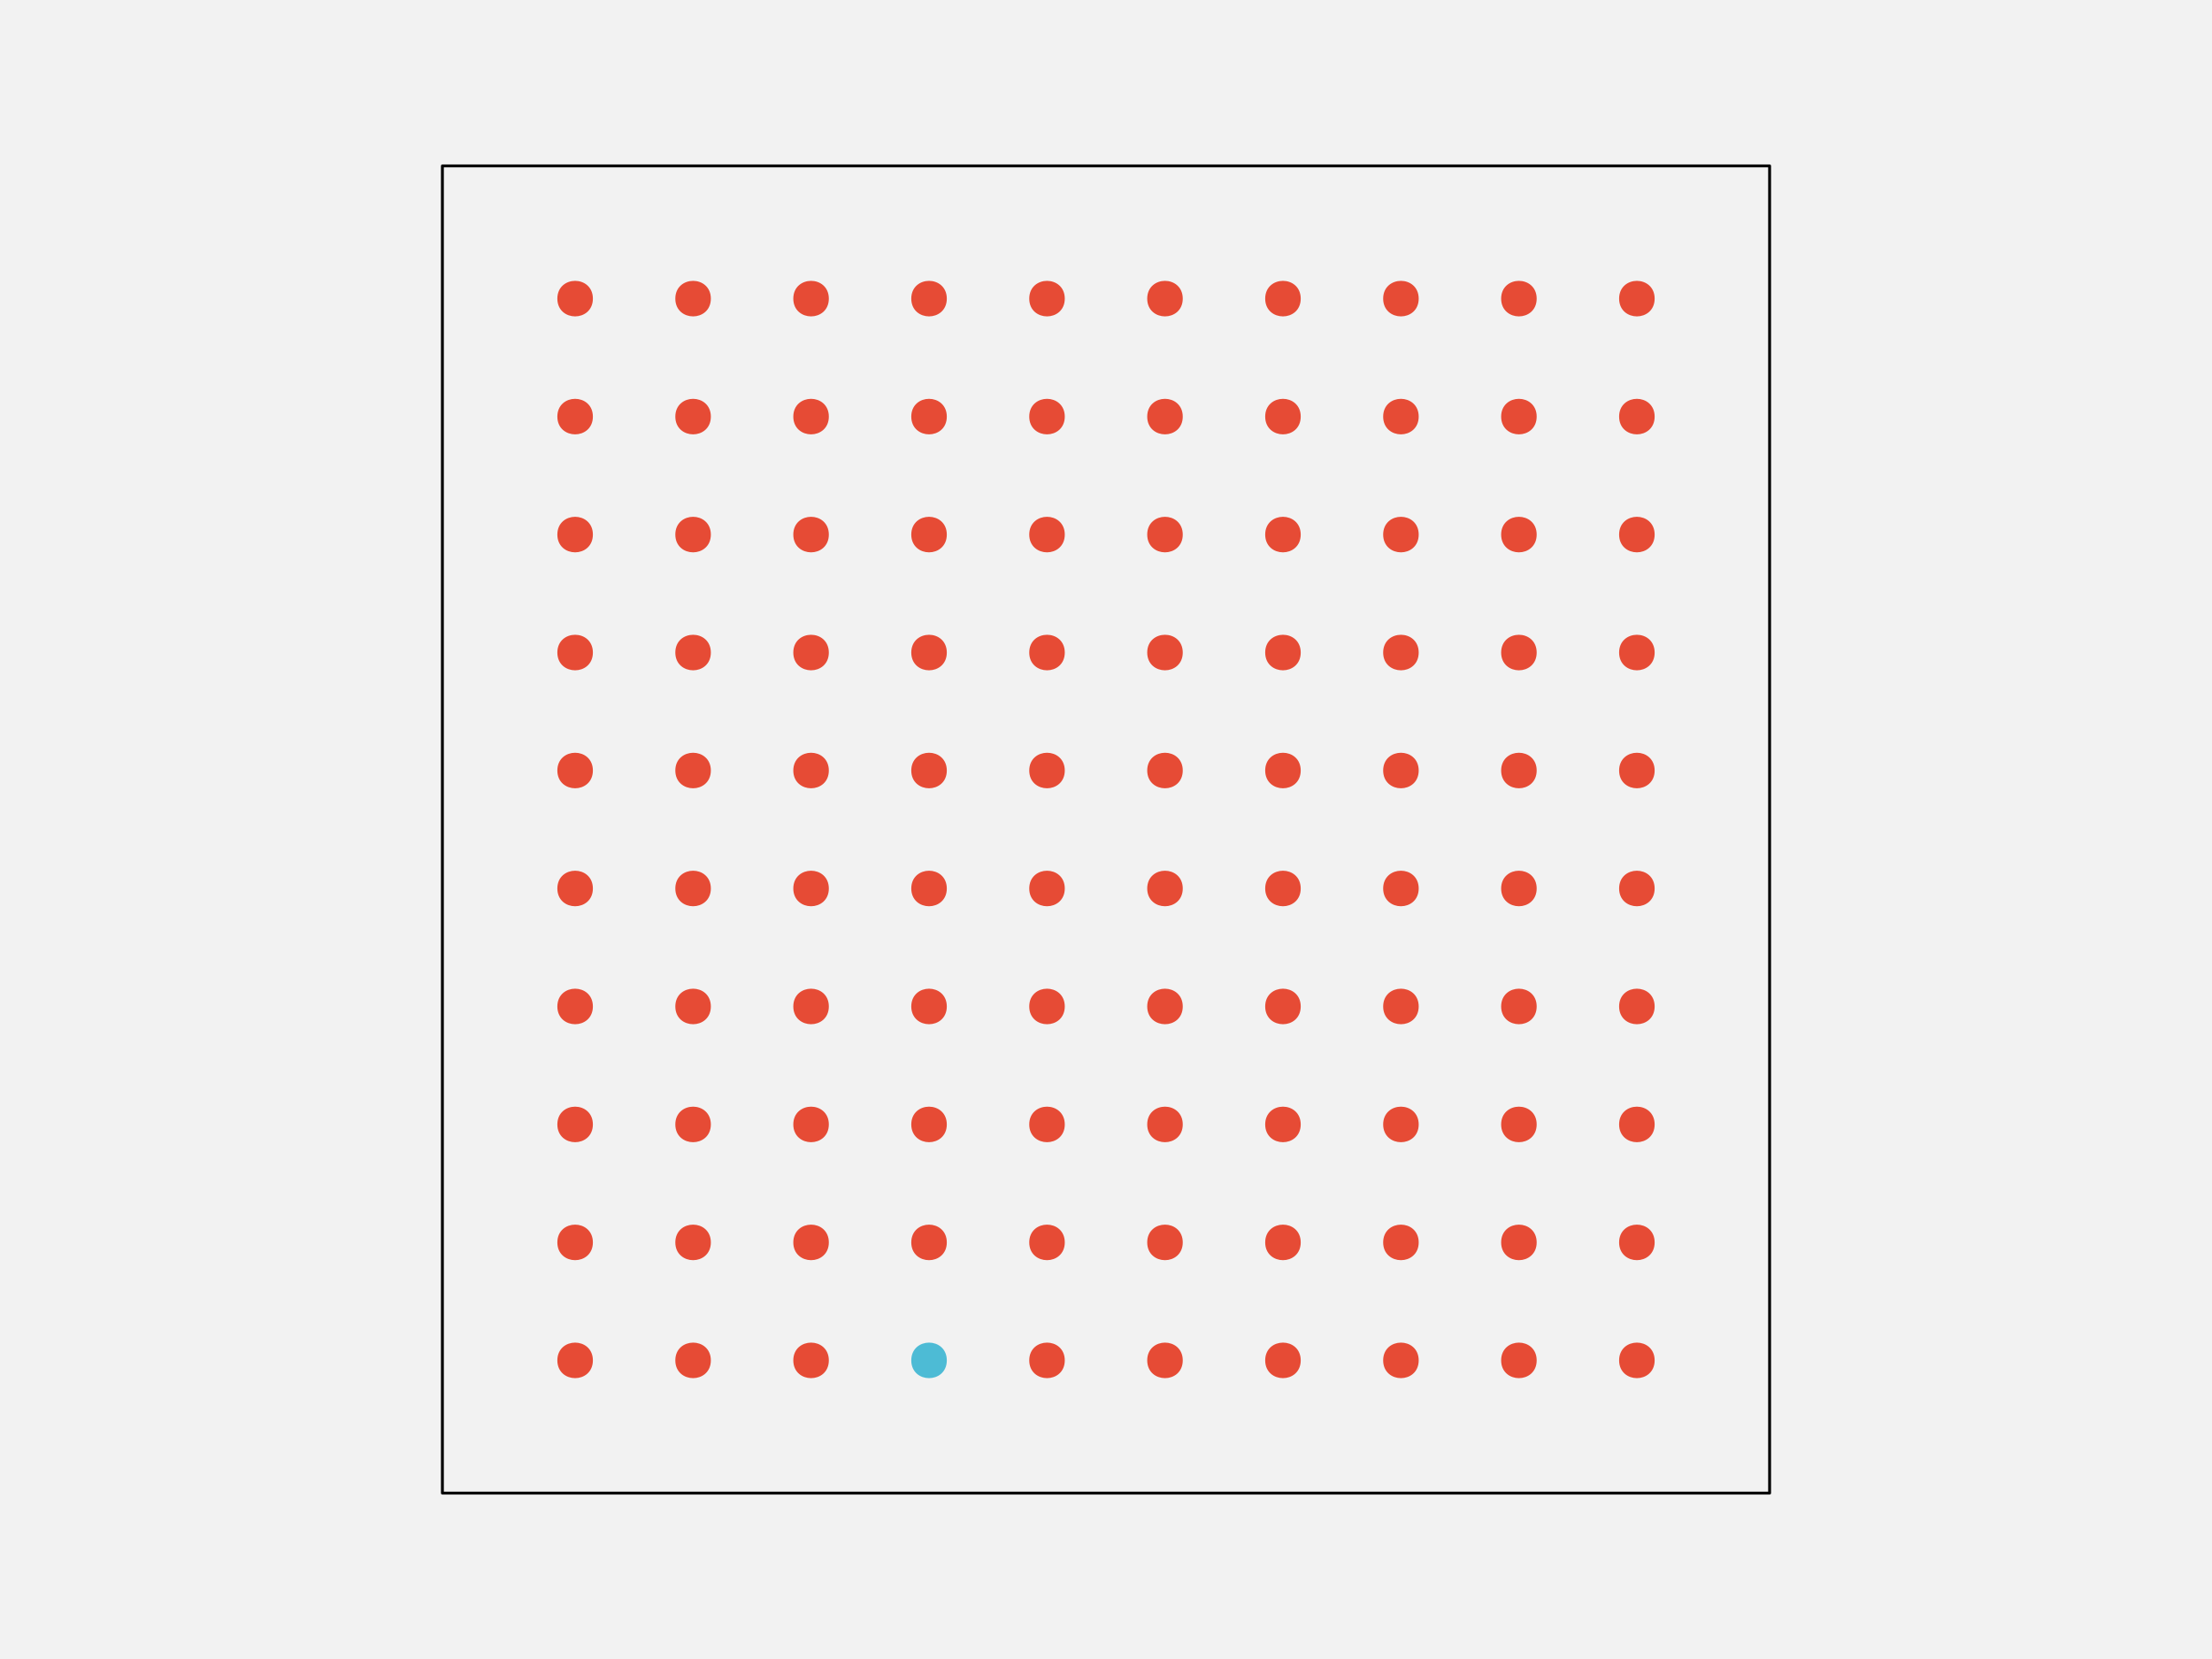
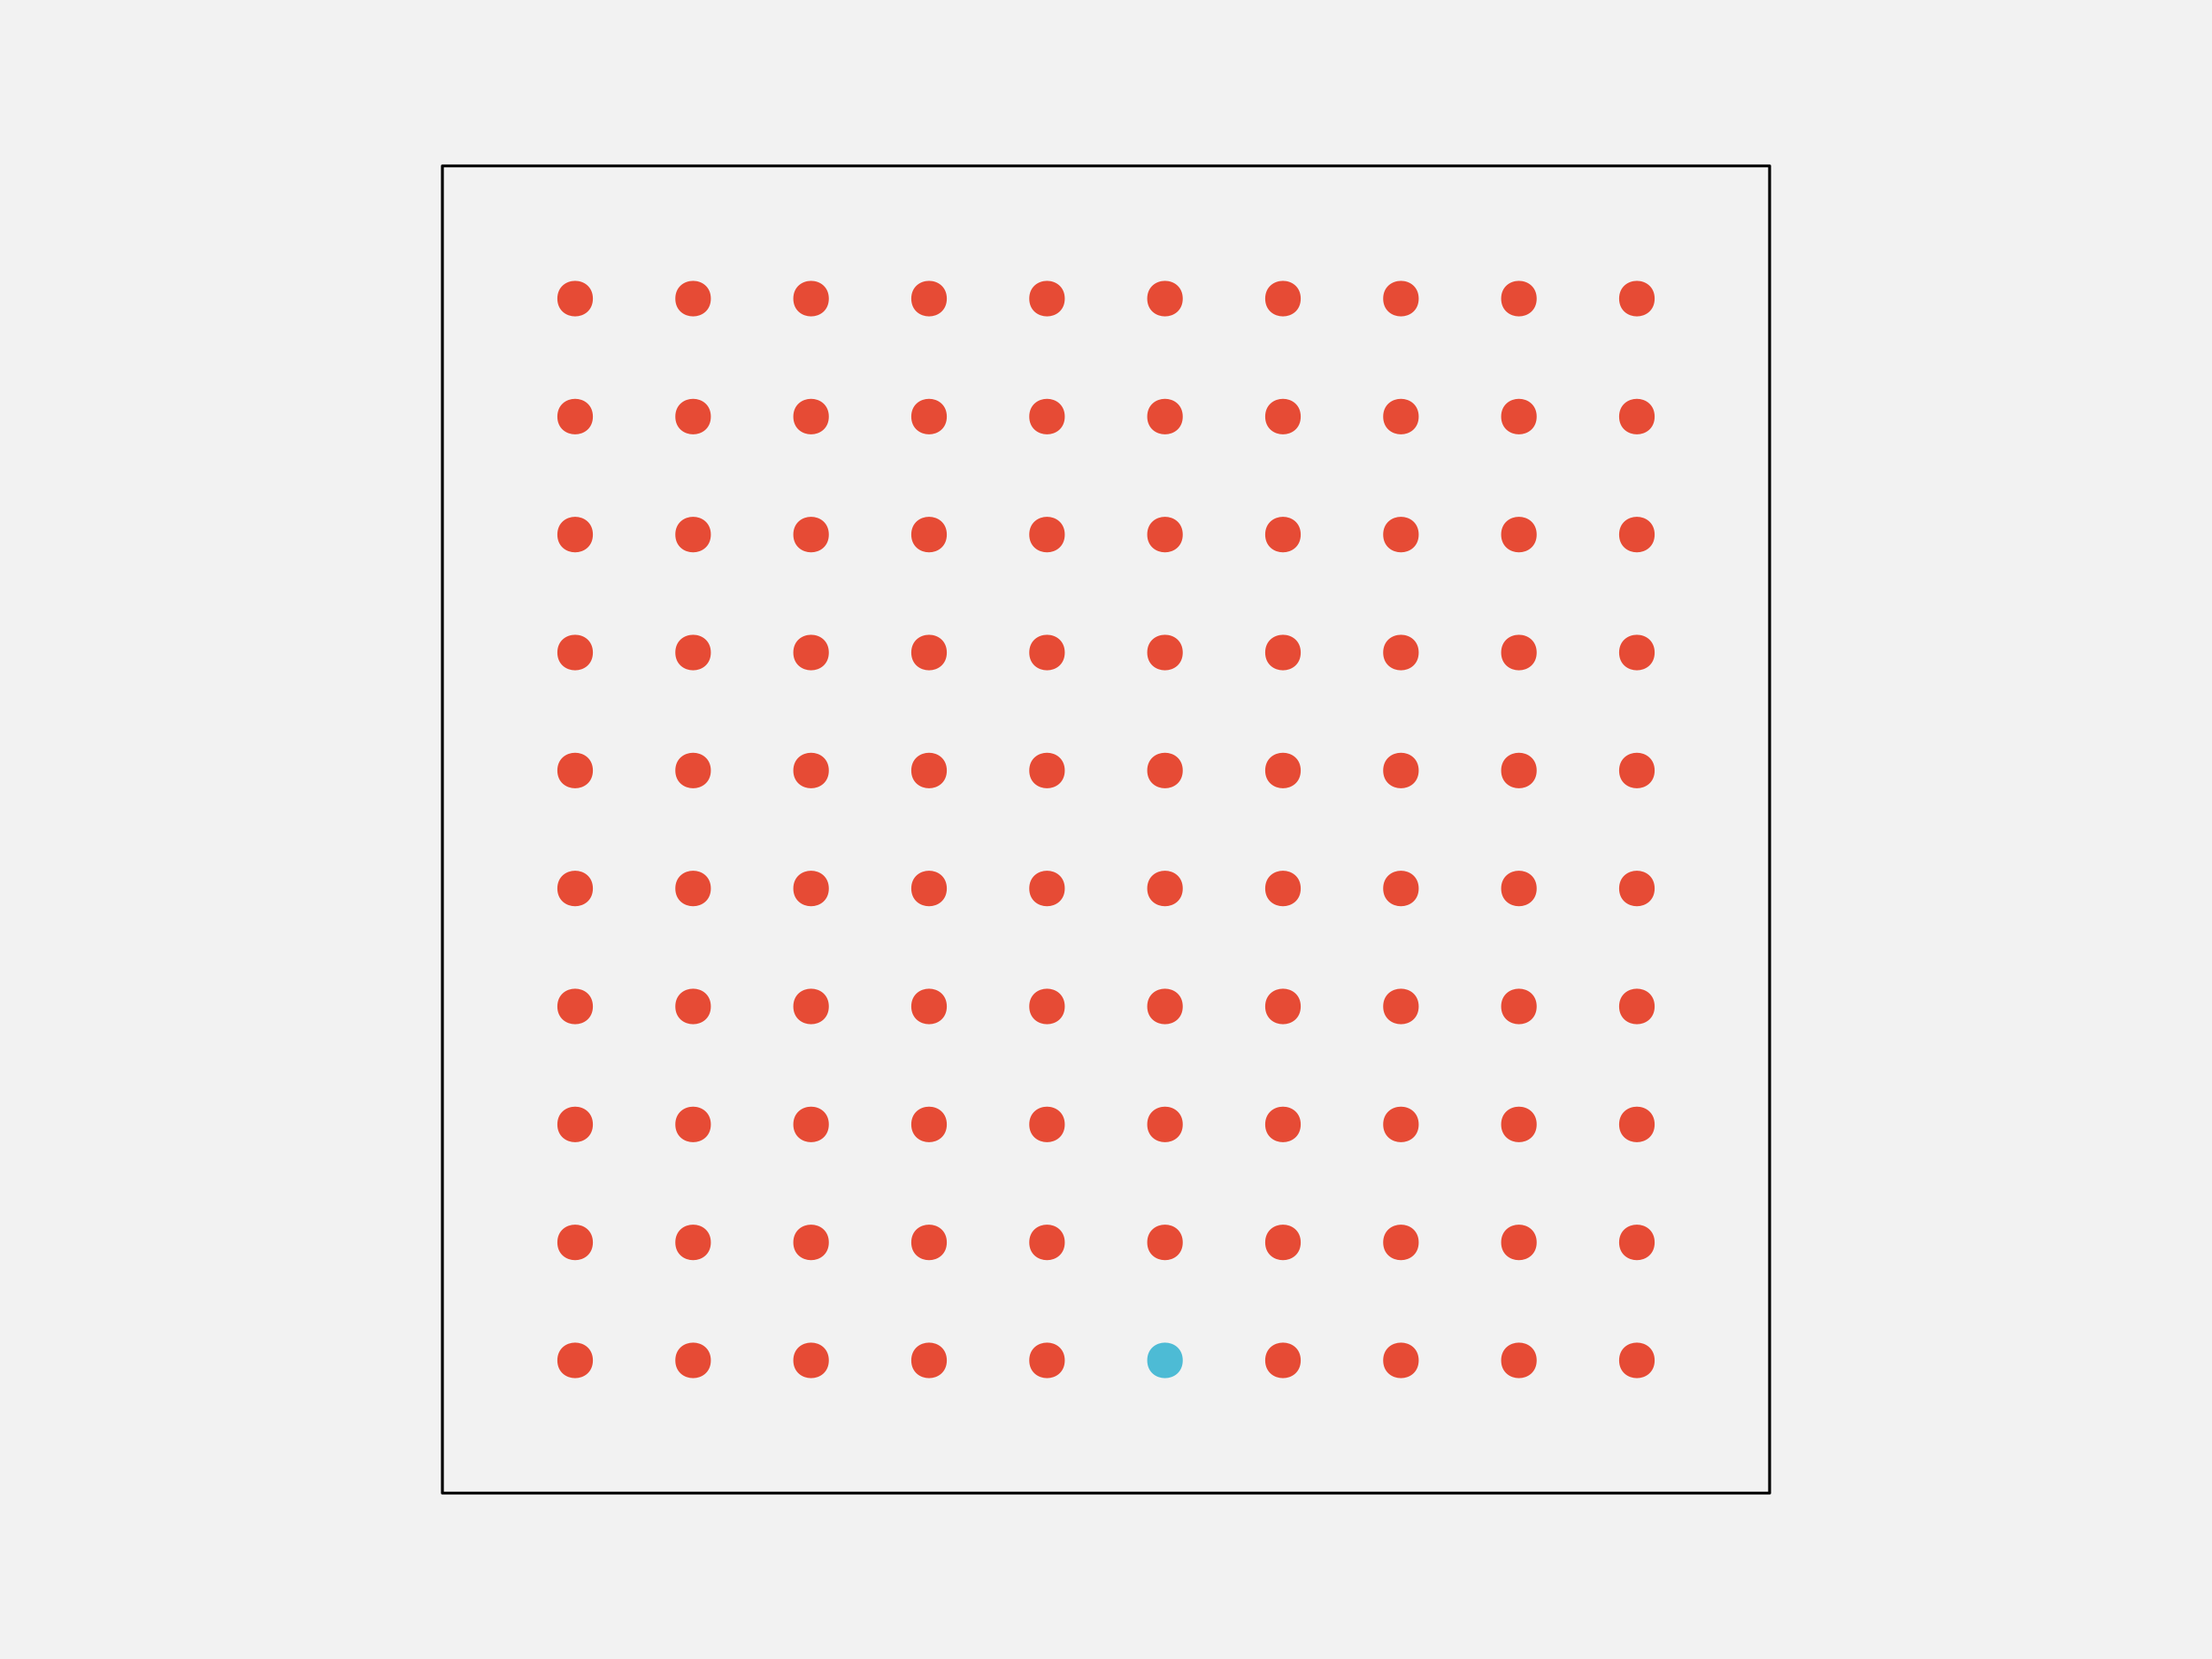
<svg xmlns="http://www.w3.org/2000/svg" width="576pt" height="432pt" viewBox="0 0 576 432" version="1.1">
  <g id="surface109">
    <rect x="0" y="0" width="576" height="432" style="fill:rgb(94.902%,94.902%,94.902%);fill-opacity:1;stroke:none;" />
    <path style="fill-rule:nonzero;fill:rgb(94.902%,94.902%,94.902%);fill-opacity:1;stroke-width:0.75;stroke-linecap:round;stroke-linejoin:round;stroke:rgb(0%,0%,0%);stroke-opacity:1;stroke-miterlimit:10;" d="M 115.199 388.801 L 460.801 388.801 L 460.801 43.199 L 115.199 43.199 Z M 115.199 388.801 " />
    <path style="fill-rule:nonzero;fill:rgb(90.196%,29.412%,20.784%);fill-opacity:1;stroke-width:0.75;stroke-linecap:round;stroke-linejoin:round;stroke:rgb(90.196%,29.412%,20.784%);stroke-opacity:1;stroke-miterlimit:10;" d="M 154.012 354.238 C 154.012 359.91 145.508 359.91 145.508 354.238 C 145.508 348.57 154.012 348.57 154.012 354.238 " />
    <path style="fill-rule:nonzero;fill:rgb(90.196%,29.412%,20.784%);fill-opacity:1;stroke-width:0.75;stroke-linecap:round;stroke-linejoin:round;stroke:rgb(90.196%,29.412%,20.784%);stroke-opacity:1;stroke-miterlimit:10;" d="M 184.73 354.238 C 184.73 359.91 176.227 359.91 176.227 354.238 C 176.227 348.57 184.73 348.57 184.73 354.238 " />
    <path style="fill-rule:nonzero;fill:rgb(90.196%,29.412%,20.784%);fill-opacity:1;stroke-width:0.75;stroke-linecap:round;stroke-linejoin:round;stroke:rgb(90.196%,29.412%,20.784%);stroke-opacity:1;stroke-miterlimit:10;" d="M 215.453 354.238 C 215.453 359.91 206.949 359.91 206.949 354.238 C 206.949 348.57 215.453 348.57 215.453 354.238 " />
-     <path style="fill-rule:nonzero;fill:rgb(30.196%,73.333%,83.529%);fill-opacity:1;stroke-width:0.75;stroke-linecap:round;stroke-linejoin:round;stroke:rgb(30.196%,73.333%,83.529%);stroke-opacity:1;stroke-miterlimit:10;" d="M 246.172 354.238 C 246.172 359.91 237.668 359.91 237.668 354.238 C 237.668 348.57 246.172 348.57 246.172 354.238 " />
+     <path style="fill-rule:nonzero;fill:rgb(90.196%,29.412%,20.784%);fill-opacity:1;stroke-width:0.75;stroke-linecap:round;stroke-linejoin:round;stroke:rgb(90.196%,29.412%,20.784%);stroke-opacity:1;stroke-miterlimit:10;" d="M 246.172 354.238 C 246.172 359.91 237.668 359.91 237.668 354.238 C 237.668 348.57 246.172 348.57 246.172 354.238 " />
    <path style="fill-rule:nonzero;fill:rgb(90.196%,29.412%,20.784%);fill-opacity:1;stroke-width:0.75;stroke-linecap:round;stroke-linejoin:round;stroke:rgb(90.196%,29.412%,20.784%);stroke-opacity:1;stroke-miterlimit:10;" d="M 276.891 354.238 C 276.891 359.91 268.387 359.91 268.387 354.238 C 268.387 348.57 276.891 348.57 276.891 354.238 " />
-     <path style="fill-rule:nonzero;fill:rgb(90.196%,29.412%,20.784%);fill-opacity:1;stroke-width:0.75;stroke-linecap:round;stroke-linejoin:round;stroke:rgb(90.196%,29.412%,20.784%);stroke-opacity:1;stroke-miterlimit:10;" d="M 307.613 354.238 C 307.613 359.91 299.109 359.91 299.109 354.238 C 299.109 348.57 307.613 348.57 307.613 354.238 " />
+     <path style="fill-rule:nonzero;fill:rgb(30.196%,73.333%,83.529%);fill-opacity:1;stroke-width:0.75;stroke-linecap:round;stroke-linejoin:round;stroke:rgb(30.196%,73.333%,83.529%);stroke-opacity:1;stroke-miterlimit:10;" d="M 307.613 354.238 C 307.613 359.91 299.109 359.91 299.109 354.238 C 299.109 348.57 307.613 348.57 307.613 354.238 " />
    <path style="fill-rule:nonzero;fill:rgb(90.196%,29.412%,20.784%);fill-opacity:1;stroke-width:0.75;stroke-linecap:round;stroke-linejoin:round;stroke:rgb(90.196%,29.412%,20.784%);stroke-opacity:1;stroke-miterlimit:10;" d="M 338.332 354.238 C 338.332 359.91 329.828 359.91 329.828 354.238 C 329.828 348.57 338.332 348.57 338.332 354.238 " />
    <path style="fill-rule:nonzero;fill:rgb(90.196%,29.412%,20.784%);fill-opacity:1;stroke-width:0.75;stroke-linecap:round;stroke-linejoin:round;stroke:rgb(90.196%,29.412%,20.784%);stroke-opacity:1;stroke-miterlimit:10;" d="M 369.051 354.238 C 369.051 359.91 360.547 359.91 360.547 354.238 C 360.547 348.57 369.051 348.57 369.051 354.238 " />
    <path style="fill-rule:nonzero;fill:rgb(90.196%,29.412%,20.784%);fill-opacity:1;stroke-width:0.75;stroke-linecap:round;stroke-linejoin:round;stroke:rgb(90.196%,29.412%,20.784%);stroke-opacity:1;stroke-miterlimit:10;" d="M 399.773 354.238 C 399.773 359.91 391.27 359.91 391.27 354.238 C 391.27 348.57 399.773 348.57 399.773 354.238 " />
    <path style="fill-rule:nonzero;fill:rgb(90.196%,29.412%,20.784%);fill-opacity:1;stroke-width:0.75;stroke-linecap:round;stroke-linejoin:round;stroke:rgb(90.196%,29.412%,20.784%);stroke-opacity:1;stroke-miterlimit:10;" d="M 430.492 354.238 C 430.492 359.91 421.988 359.91 421.988 354.238 C 421.988 348.57 430.492 348.57 430.492 354.238 " />
    <path style="fill-rule:nonzero;fill:rgb(90.196%,29.412%,20.784%);fill-opacity:1;stroke-width:0.75;stroke-linecap:round;stroke-linejoin:round;stroke:rgb(90.196%,29.412%,20.784%);stroke-opacity:1;stroke-miterlimit:10;" d="M 154.012 323.52 C 154.012 329.188 145.508 329.188 145.508 323.52 C 145.508 317.852 154.012 317.852 154.012 323.52 " />
    <path style="fill-rule:nonzero;fill:rgb(90.196%,29.412%,20.784%);fill-opacity:1;stroke-width:0.75;stroke-linecap:round;stroke-linejoin:round;stroke:rgb(90.196%,29.412%,20.784%);stroke-opacity:1;stroke-miterlimit:10;" d="M 184.73 323.52 C 184.73 329.188 176.227 329.188 176.227 323.52 C 176.227 317.852 184.73 317.852 184.73 323.52 " />
    <path style="fill-rule:nonzero;fill:rgb(90.196%,29.412%,20.784%);fill-opacity:1;stroke-width:0.75;stroke-linecap:round;stroke-linejoin:round;stroke:rgb(90.196%,29.412%,20.784%);stroke-opacity:1;stroke-miterlimit:10;" d="M 215.453 323.52 C 215.453 329.188 206.949 329.188 206.949 323.52 C 206.949 317.852 215.453 317.852 215.453 323.52 " />
    <path style="fill-rule:nonzero;fill:rgb(90.196%,29.412%,20.784%);fill-opacity:1;stroke-width:0.75;stroke-linecap:round;stroke-linejoin:round;stroke:rgb(90.196%,29.412%,20.784%);stroke-opacity:1;stroke-miterlimit:10;" d="M 246.172 323.52 C 246.172 329.188 237.668 329.188 237.668 323.52 C 237.668 317.852 246.172 317.852 246.172 323.52 " />
    <path style="fill-rule:nonzero;fill:rgb(90.196%,29.412%,20.784%);fill-opacity:1;stroke-width:0.75;stroke-linecap:round;stroke-linejoin:round;stroke:rgb(90.196%,29.412%,20.784%);stroke-opacity:1;stroke-miterlimit:10;" d="M 276.891 323.52 C 276.891 329.188 268.387 329.188 268.387 323.52 C 268.387 317.852 276.891 317.852 276.891 323.52 " />
    <path style="fill-rule:nonzero;fill:rgb(90.196%,29.412%,20.784%);fill-opacity:1;stroke-width:0.75;stroke-linecap:round;stroke-linejoin:round;stroke:rgb(90.196%,29.412%,20.784%);stroke-opacity:1;stroke-miterlimit:10;" d="M 307.613 323.52 C 307.613 329.188 299.109 329.188 299.109 323.52 C 299.109 317.852 307.613 317.852 307.613 323.52 " />
    <path style="fill-rule:nonzero;fill:rgb(90.196%,29.412%,20.784%);fill-opacity:1;stroke-width:0.75;stroke-linecap:round;stroke-linejoin:round;stroke:rgb(90.196%,29.412%,20.784%);stroke-opacity:1;stroke-miterlimit:10;" d="M 338.332 323.52 C 338.332 329.188 329.828 329.188 329.828 323.52 C 329.828 317.852 338.332 317.852 338.332 323.52 " />
    <path style="fill-rule:nonzero;fill:rgb(90.196%,29.412%,20.784%);fill-opacity:1;stroke-width:0.75;stroke-linecap:round;stroke-linejoin:round;stroke:rgb(90.196%,29.412%,20.784%);stroke-opacity:1;stroke-miterlimit:10;" d="M 369.051 323.52 C 369.051 329.188 360.547 329.188 360.547 323.52 C 360.547 317.852 369.051 317.852 369.051 323.52 " />
    <path style="fill-rule:nonzero;fill:rgb(90.196%,29.412%,20.784%);fill-opacity:1;stroke-width:0.75;stroke-linecap:round;stroke-linejoin:round;stroke:rgb(90.196%,29.412%,20.784%);stroke-opacity:1;stroke-miterlimit:10;" d="M 399.773 323.52 C 399.773 329.188 391.27 329.188 391.27 323.52 C 391.27 317.852 399.773 317.852 399.773 323.52 " />
    <path style="fill-rule:nonzero;fill:rgb(90.196%,29.412%,20.784%);fill-opacity:1;stroke-width:0.75;stroke-linecap:round;stroke-linejoin:round;stroke:rgb(90.196%,29.412%,20.784%);stroke-opacity:1;stroke-miterlimit:10;" d="M 430.492 323.52 C 430.492 329.188 421.988 329.188 421.988 323.52 C 421.988 317.852 430.492 317.852 430.492 323.52 " />
    <path style="fill-rule:nonzero;fill:rgb(90.196%,29.412%,20.784%);fill-opacity:1;stroke-width:0.75;stroke-linecap:round;stroke-linejoin:round;stroke:rgb(90.196%,29.412%,20.784%);stroke-opacity:1;stroke-miterlimit:10;" d="M 154.012 292.801 C 154.012 298.469 145.508 298.469 145.508 292.801 C 145.508 287.129 154.012 287.129 154.012 292.801 " />
    <path style="fill-rule:nonzero;fill:rgb(90.196%,29.412%,20.784%);fill-opacity:1;stroke-width:0.75;stroke-linecap:round;stroke-linejoin:round;stroke:rgb(90.196%,29.412%,20.784%);stroke-opacity:1;stroke-miterlimit:10;" d="M 184.73 292.801 C 184.73 298.469 176.227 298.469 176.227 292.801 C 176.227 287.129 184.73 287.129 184.73 292.801 " />
    <path style="fill-rule:nonzero;fill:rgb(90.196%,29.412%,20.784%);fill-opacity:1;stroke-width:0.75;stroke-linecap:round;stroke-linejoin:round;stroke:rgb(90.196%,29.412%,20.784%);stroke-opacity:1;stroke-miterlimit:10;" d="M 215.453 292.801 C 215.453 298.469 206.949 298.469 206.949 292.801 C 206.949 287.129 215.453 287.129 215.453 292.801 " />
    <path style="fill-rule:nonzero;fill:rgb(90.196%,29.412%,20.784%);fill-opacity:1;stroke-width:0.75;stroke-linecap:round;stroke-linejoin:round;stroke:rgb(90.196%,29.412%,20.784%);stroke-opacity:1;stroke-miterlimit:10;" d="M 246.172 292.801 C 246.172 298.469 237.668 298.469 237.668 292.801 C 237.668 287.129 246.172 287.129 246.172 292.801 " />
    <path style="fill-rule:nonzero;fill:rgb(90.196%,29.412%,20.784%);fill-opacity:1;stroke-width:0.75;stroke-linecap:round;stroke-linejoin:round;stroke:rgb(90.196%,29.412%,20.784%);stroke-opacity:1;stroke-miterlimit:10;" d="M 276.891 292.801 C 276.891 298.469 268.387 298.469 268.387 292.801 C 268.387 287.129 276.891 287.129 276.891 292.801 " />
    <path style="fill-rule:nonzero;fill:rgb(90.196%,29.412%,20.784%);fill-opacity:1;stroke-width:0.75;stroke-linecap:round;stroke-linejoin:round;stroke:rgb(90.196%,29.412%,20.784%);stroke-opacity:1;stroke-miterlimit:10;" d="M 307.613 292.801 C 307.613 298.469 299.109 298.469 299.109 292.801 C 299.109 287.129 307.613 287.129 307.613 292.801 " />
    <path style="fill-rule:nonzero;fill:rgb(90.196%,29.412%,20.784%);fill-opacity:1;stroke-width:0.75;stroke-linecap:round;stroke-linejoin:round;stroke:rgb(90.196%,29.412%,20.784%);stroke-opacity:1;stroke-miterlimit:10;" d="M 338.332 292.801 C 338.332 298.469 329.828 298.469 329.828 292.801 C 329.828 287.129 338.332 287.129 338.332 292.801 " />
    <path style="fill-rule:nonzero;fill:rgb(90.196%,29.412%,20.784%);fill-opacity:1;stroke-width:0.75;stroke-linecap:round;stroke-linejoin:round;stroke:rgb(90.196%,29.412%,20.784%);stroke-opacity:1;stroke-miterlimit:10;" d="M 369.051 292.801 C 369.051 298.469 360.547 298.469 360.547 292.801 C 360.547 287.129 369.051 287.129 369.051 292.801 " />
    <path style="fill-rule:nonzero;fill:rgb(90.196%,29.412%,20.784%);fill-opacity:1;stroke-width:0.75;stroke-linecap:round;stroke-linejoin:round;stroke:rgb(90.196%,29.412%,20.784%);stroke-opacity:1;stroke-miterlimit:10;" d="M 399.773 292.801 C 399.773 298.469 391.27 298.469 391.27 292.801 C 391.27 287.129 399.773 287.129 399.773 292.801 " />
    <path style="fill-rule:nonzero;fill:rgb(90.196%,29.412%,20.784%);fill-opacity:1;stroke-width:0.75;stroke-linecap:round;stroke-linejoin:round;stroke:rgb(90.196%,29.412%,20.784%);stroke-opacity:1;stroke-miterlimit:10;" d="M 430.492 292.801 C 430.492 298.469 421.988 298.469 421.988 292.801 C 421.988 287.129 430.492 287.129 430.492 292.801 " />
    <path style="fill-rule:nonzero;fill:rgb(90.196%,29.412%,20.784%);fill-opacity:1;stroke-width:0.75;stroke-linecap:round;stroke-linejoin:round;stroke:rgb(90.196%,29.412%,20.784%);stroke-opacity:1;stroke-miterlimit:10;" d="M 154.012 262.078 C 154.012 267.75 145.508 267.75 145.508 262.078 C 145.508 256.41 154.012 256.41 154.012 262.078 " />
    <path style="fill-rule:nonzero;fill:rgb(90.196%,29.412%,20.784%);fill-opacity:1;stroke-width:0.75;stroke-linecap:round;stroke-linejoin:round;stroke:rgb(90.196%,29.412%,20.784%);stroke-opacity:1;stroke-miterlimit:10;" d="M 184.73 262.078 C 184.73 267.75 176.227 267.75 176.227 262.078 C 176.227 256.41 184.73 256.41 184.73 262.078 " />
    <path style="fill-rule:nonzero;fill:rgb(90.196%,29.412%,20.784%);fill-opacity:1;stroke-width:0.75;stroke-linecap:round;stroke-linejoin:round;stroke:rgb(90.196%,29.412%,20.784%);stroke-opacity:1;stroke-miterlimit:10;" d="M 215.453 262.078 C 215.453 267.75 206.949 267.75 206.949 262.078 C 206.949 256.41 215.453 256.41 215.453 262.078 " />
    <path style="fill-rule:nonzero;fill:rgb(90.196%,29.412%,20.784%);fill-opacity:1;stroke-width:0.75;stroke-linecap:round;stroke-linejoin:round;stroke:rgb(90.196%,29.412%,20.784%);stroke-opacity:1;stroke-miterlimit:10;" d="M 246.172 262.078 C 246.172 267.75 237.668 267.75 237.668 262.078 C 237.668 256.41 246.172 256.41 246.172 262.078 " />
    <path style="fill-rule:nonzero;fill:rgb(90.196%,29.412%,20.784%);fill-opacity:1;stroke-width:0.75;stroke-linecap:round;stroke-linejoin:round;stroke:rgb(90.196%,29.412%,20.784%);stroke-opacity:1;stroke-miterlimit:10;" d="M 276.891 262.078 C 276.891 267.75 268.387 267.75 268.387 262.078 C 268.387 256.41 276.891 256.41 276.891 262.078 " />
    <path style="fill-rule:nonzero;fill:rgb(90.196%,29.412%,20.784%);fill-opacity:1;stroke-width:0.75;stroke-linecap:round;stroke-linejoin:round;stroke:rgb(90.196%,29.412%,20.784%);stroke-opacity:1;stroke-miterlimit:10;" d="M 307.613 262.078 C 307.613 267.75 299.109 267.75 299.109 262.078 C 299.109 256.41 307.613 256.41 307.613 262.078 " />
    <path style="fill-rule:nonzero;fill:rgb(90.196%,29.412%,20.784%);fill-opacity:1;stroke-width:0.75;stroke-linecap:round;stroke-linejoin:round;stroke:rgb(90.196%,29.412%,20.784%);stroke-opacity:1;stroke-miterlimit:10;" d="M 338.332 262.078 C 338.332 267.75 329.828 267.75 329.828 262.078 C 329.828 256.41 338.332 256.41 338.332 262.078 " />
    <path style="fill-rule:nonzero;fill:rgb(90.196%,29.412%,20.784%);fill-opacity:1;stroke-width:0.75;stroke-linecap:round;stroke-linejoin:round;stroke:rgb(90.196%,29.412%,20.784%);stroke-opacity:1;stroke-miterlimit:10;" d="M 369.051 262.078 C 369.051 267.75 360.547 267.75 360.547 262.078 C 360.547 256.41 369.051 256.41 369.051 262.078 " />
    <path style="fill-rule:nonzero;fill:rgb(90.196%,29.412%,20.784%);fill-opacity:1;stroke-width:0.75;stroke-linecap:round;stroke-linejoin:round;stroke:rgb(90.196%,29.412%,20.784%);stroke-opacity:1;stroke-miterlimit:10;" d="M 399.773 262.078 C 399.773 267.75 391.27 267.75 391.27 262.078 C 391.27 256.41 399.773 256.41 399.773 262.078 " />
    <path style="fill-rule:nonzero;fill:rgb(90.196%,29.412%,20.784%);fill-opacity:1;stroke-width:0.75;stroke-linecap:round;stroke-linejoin:round;stroke:rgb(90.196%,29.412%,20.784%);stroke-opacity:1;stroke-miterlimit:10;" d="M 430.492 262.078 C 430.492 267.75 421.988 267.75 421.988 262.078 C 421.988 256.41 430.492 256.41 430.492 262.078 " />
    <path style="fill-rule:nonzero;fill:rgb(90.196%,29.412%,20.784%);fill-opacity:1;stroke-width:0.75;stroke-linecap:round;stroke-linejoin:round;stroke:rgb(90.196%,29.412%,20.784%);stroke-opacity:1;stroke-miterlimit:10;" d="M 154.012 231.359 C 154.012 237.027 145.508 237.027 145.508 231.359 C 145.508 225.691 154.012 225.691 154.012 231.359 " />
    <path style="fill-rule:nonzero;fill:rgb(90.196%,29.412%,20.784%);fill-opacity:1;stroke-width:0.75;stroke-linecap:round;stroke-linejoin:round;stroke:rgb(90.196%,29.412%,20.784%);stroke-opacity:1;stroke-miterlimit:10;" d="M 184.73 231.359 C 184.73 237.027 176.227 237.027 176.227 231.359 C 176.227 225.691 184.73 225.691 184.73 231.359 " />
    <path style="fill-rule:nonzero;fill:rgb(90.196%,29.412%,20.784%);fill-opacity:1;stroke-width:0.75;stroke-linecap:round;stroke-linejoin:round;stroke:rgb(90.196%,29.412%,20.784%);stroke-opacity:1;stroke-miterlimit:10;" d="M 215.453 231.359 C 215.453 237.027 206.949 237.027 206.949 231.359 C 206.949 225.691 215.453 225.691 215.453 231.359 " />
    <path style="fill-rule:nonzero;fill:rgb(90.196%,29.412%,20.784%);fill-opacity:1;stroke-width:0.75;stroke-linecap:round;stroke-linejoin:round;stroke:rgb(90.196%,29.412%,20.784%);stroke-opacity:1;stroke-miterlimit:10;" d="M 246.172 231.359 C 246.172 237.027 237.668 237.027 237.668 231.359 C 237.668 225.691 246.172 225.691 246.172 231.359 " />
    <path style="fill-rule:nonzero;fill:rgb(90.196%,29.412%,20.784%);fill-opacity:1;stroke-width:0.75;stroke-linecap:round;stroke-linejoin:round;stroke:rgb(90.196%,29.412%,20.784%);stroke-opacity:1;stroke-miterlimit:10;" d="M 276.891 231.359 C 276.891 237.027 268.387 237.027 268.387 231.359 C 268.387 225.691 276.891 225.691 276.891 231.359 " />
    <path style="fill-rule:nonzero;fill:rgb(90.196%,29.412%,20.784%);fill-opacity:1;stroke-width:0.75;stroke-linecap:round;stroke-linejoin:round;stroke:rgb(90.196%,29.412%,20.784%);stroke-opacity:1;stroke-miterlimit:10;" d="M 307.613 231.359 C 307.613 237.027 299.109 237.027 299.109 231.359 C 299.109 225.691 307.613 225.691 307.613 231.359 " />
    <path style="fill-rule:nonzero;fill:rgb(90.196%,29.412%,20.784%);fill-opacity:1;stroke-width:0.75;stroke-linecap:round;stroke-linejoin:round;stroke:rgb(90.196%,29.412%,20.784%);stroke-opacity:1;stroke-miterlimit:10;" d="M 338.332 231.359 C 338.332 237.027 329.828 237.027 329.828 231.359 C 329.828 225.691 338.332 225.691 338.332 231.359 " />
    <path style="fill-rule:nonzero;fill:rgb(90.196%,29.412%,20.784%);fill-opacity:1;stroke-width:0.75;stroke-linecap:round;stroke-linejoin:round;stroke:rgb(90.196%,29.412%,20.784%);stroke-opacity:1;stroke-miterlimit:10;" d="M 369.051 231.359 C 369.051 237.027 360.547 237.027 360.547 231.359 C 360.547 225.691 369.051 225.691 369.051 231.359 " />
    <path style="fill-rule:nonzero;fill:rgb(90.196%,29.412%,20.784%);fill-opacity:1;stroke-width:0.75;stroke-linecap:round;stroke-linejoin:round;stroke:rgb(90.196%,29.412%,20.784%);stroke-opacity:1;stroke-miterlimit:10;" d="M 399.773 231.359 C 399.773 237.027 391.27 237.027 391.27 231.359 C 391.27 225.691 399.773 225.691 399.773 231.359 " />
    <path style="fill-rule:nonzero;fill:rgb(90.196%,29.412%,20.784%);fill-opacity:1;stroke-width:0.75;stroke-linecap:round;stroke-linejoin:round;stroke:rgb(90.196%,29.412%,20.784%);stroke-opacity:1;stroke-miterlimit:10;" d="M 430.492 231.359 C 430.492 237.027 421.988 237.027 421.988 231.359 C 421.988 225.691 430.492 225.691 430.492 231.359 " />
    <path style="fill-rule:nonzero;fill:rgb(90.196%,29.412%,20.784%);fill-opacity:1;stroke-width:0.75;stroke-linecap:round;stroke-linejoin:round;stroke:rgb(90.196%,29.412%,20.784%);stroke-opacity:1;stroke-miterlimit:10;" d="M 154.012 200.641 C 154.012 206.309 145.508 206.309 145.508 200.641 C 145.508 194.973 154.012 194.973 154.012 200.641 " />
    <path style="fill-rule:nonzero;fill:rgb(90.196%,29.412%,20.784%);fill-opacity:1;stroke-width:0.75;stroke-linecap:round;stroke-linejoin:round;stroke:rgb(90.196%,29.412%,20.784%);stroke-opacity:1;stroke-miterlimit:10;" d="M 184.73 200.641 C 184.73 206.309 176.227 206.309 176.227 200.641 C 176.227 194.973 184.73 194.973 184.73 200.641 " />
    <path style="fill-rule:nonzero;fill:rgb(90.196%,29.412%,20.784%);fill-opacity:1;stroke-width:0.75;stroke-linecap:round;stroke-linejoin:round;stroke:rgb(90.196%,29.412%,20.784%);stroke-opacity:1;stroke-miterlimit:10;" d="M 215.453 200.641 C 215.453 206.309 206.949 206.309 206.949 200.641 C 206.949 194.973 215.453 194.973 215.453 200.641 " />
    <path style="fill-rule:nonzero;fill:rgb(90.196%,29.412%,20.784%);fill-opacity:1;stroke-width:0.75;stroke-linecap:round;stroke-linejoin:round;stroke:rgb(90.196%,29.412%,20.784%);stroke-opacity:1;stroke-miterlimit:10;" d="M 246.172 200.641 C 246.172 206.309 237.668 206.309 237.668 200.641 C 237.668 194.973 246.172 194.973 246.172 200.641 " />
    <path style="fill-rule:nonzero;fill:rgb(90.196%,29.412%,20.784%);fill-opacity:1;stroke-width:0.75;stroke-linecap:round;stroke-linejoin:round;stroke:rgb(90.196%,29.412%,20.784%);stroke-opacity:1;stroke-miterlimit:10;" d="M 276.891 200.641 C 276.891 206.309 268.387 206.309 268.387 200.641 C 268.387 194.973 276.891 194.973 276.891 200.641 " />
    <path style="fill-rule:nonzero;fill:rgb(90.196%,29.412%,20.784%);fill-opacity:1;stroke-width:0.75;stroke-linecap:round;stroke-linejoin:round;stroke:rgb(90.196%,29.412%,20.784%);stroke-opacity:1;stroke-miterlimit:10;" d="M 307.613 200.641 C 307.613 206.309 299.109 206.309 299.109 200.641 C 299.109 194.973 307.613 194.973 307.613 200.641 " />
    <path style="fill-rule:nonzero;fill:rgb(90.196%,29.412%,20.784%);fill-opacity:1;stroke-width:0.75;stroke-linecap:round;stroke-linejoin:round;stroke:rgb(90.196%,29.412%,20.784%);stroke-opacity:1;stroke-miterlimit:10;" d="M 338.332 200.641 C 338.332 206.309 329.828 206.309 329.828 200.641 C 329.828 194.973 338.332 194.973 338.332 200.641 " />
    <path style="fill-rule:nonzero;fill:rgb(90.196%,29.412%,20.784%);fill-opacity:1;stroke-width:0.75;stroke-linecap:round;stroke-linejoin:round;stroke:rgb(90.196%,29.412%,20.784%);stroke-opacity:1;stroke-miterlimit:10;" d="M 369.051 200.641 C 369.051 206.309 360.547 206.309 360.547 200.641 C 360.547 194.973 369.051 194.973 369.051 200.641 " />
    <path style="fill-rule:nonzero;fill:rgb(90.196%,29.412%,20.784%);fill-opacity:1;stroke-width:0.75;stroke-linecap:round;stroke-linejoin:round;stroke:rgb(90.196%,29.412%,20.784%);stroke-opacity:1;stroke-miterlimit:10;" d="M 399.773 200.641 C 399.773 206.309 391.27 206.309 391.27 200.641 C 391.27 194.973 399.773 194.973 399.773 200.641 " />
    <path style="fill-rule:nonzero;fill:rgb(90.196%,29.412%,20.784%);fill-opacity:1;stroke-width:0.75;stroke-linecap:round;stroke-linejoin:round;stroke:rgb(90.196%,29.412%,20.784%);stroke-opacity:1;stroke-miterlimit:10;" d="M 430.492 200.641 C 430.492 206.309 421.988 206.309 421.988 200.641 C 421.988 194.973 430.492 194.973 430.492 200.641 " />
    <path style="fill-rule:nonzero;fill:rgb(90.196%,29.412%,20.784%);fill-opacity:1;stroke-width:0.75;stroke-linecap:round;stroke-linejoin:round;stroke:rgb(90.196%,29.412%,20.784%);stroke-opacity:1;stroke-miterlimit:10;" d="M 154.012 169.922 C 154.012 175.59 145.508 175.59 145.508 169.922 C 145.508 164.25 154.012 164.25 154.012 169.922 " />
    <path style="fill-rule:nonzero;fill:rgb(90.196%,29.412%,20.784%);fill-opacity:1;stroke-width:0.75;stroke-linecap:round;stroke-linejoin:round;stroke:rgb(90.196%,29.412%,20.784%);stroke-opacity:1;stroke-miterlimit:10;" d="M 184.73 169.922 C 184.73 175.59 176.227 175.59 176.227 169.922 C 176.227 164.25 184.73 164.25 184.73 169.922 " />
    <path style="fill-rule:nonzero;fill:rgb(90.196%,29.412%,20.784%);fill-opacity:1;stroke-width:0.75;stroke-linecap:round;stroke-linejoin:round;stroke:rgb(90.196%,29.412%,20.784%);stroke-opacity:1;stroke-miterlimit:10;" d="M 215.453 169.922 C 215.453 175.59 206.949 175.59 206.949 169.922 C 206.949 164.25 215.453 164.25 215.453 169.922 " />
    <path style="fill-rule:nonzero;fill:rgb(90.196%,29.412%,20.784%);fill-opacity:1;stroke-width:0.75;stroke-linecap:round;stroke-linejoin:round;stroke:rgb(90.196%,29.412%,20.784%);stroke-opacity:1;stroke-miterlimit:10;" d="M 246.172 169.922 C 246.172 175.59 237.668 175.59 237.668 169.922 C 237.668 164.25 246.172 164.25 246.172 169.922 " />
    <path style="fill-rule:nonzero;fill:rgb(90.196%,29.412%,20.784%);fill-opacity:1;stroke-width:0.75;stroke-linecap:round;stroke-linejoin:round;stroke:rgb(90.196%,29.412%,20.784%);stroke-opacity:1;stroke-miterlimit:10;" d="M 276.891 169.922 C 276.891 175.59 268.387 175.59 268.387 169.922 C 268.387 164.25 276.891 164.25 276.891 169.922 " />
    <path style="fill-rule:nonzero;fill:rgb(90.196%,29.412%,20.784%);fill-opacity:1;stroke-width:0.75;stroke-linecap:round;stroke-linejoin:round;stroke:rgb(90.196%,29.412%,20.784%);stroke-opacity:1;stroke-miterlimit:10;" d="M 307.613 169.922 C 307.613 175.59 299.109 175.59 299.109 169.922 C 299.109 164.25 307.613 164.25 307.613 169.922 " />
    <path style="fill-rule:nonzero;fill:rgb(90.196%,29.412%,20.784%);fill-opacity:1;stroke-width:0.75;stroke-linecap:round;stroke-linejoin:round;stroke:rgb(90.196%,29.412%,20.784%);stroke-opacity:1;stroke-miterlimit:10;" d="M 338.332 169.922 C 338.332 175.59 329.828 175.59 329.828 169.922 C 329.828 164.25 338.332 164.25 338.332 169.922 " />
    <path style="fill-rule:nonzero;fill:rgb(90.196%,29.412%,20.784%);fill-opacity:1;stroke-width:0.75;stroke-linecap:round;stroke-linejoin:round;stroke:rgb(90.196%,29.412%,20.784%);stroke-opacity:1;stroke-miterlimit:10;" d="M 369.051 169.922 C 369.051 175.59 360.547 175.59 360.547 169.922 C 360.547 164.25 369.051 164.25 369.051 169.922 " />
    <path style="fill-rule:nonzero;fill:rgb(90.196%,29.412%,20.784%);fill-opacity:1;stroke-width:0.75;stroke-linecap:round;stroke-linejoin:round;stroke:rgb(90.196%,29.412%,20.784%);stroke-opacity:1;stroke-miterlimit:10;" d="M 399.773 169.922 C 399.773 175.59 391.27 175.59 391.27 169.922 C 391.27 164.25 399.773 164.25 399.773 169.922 " />
    <path style="fill-rule:nonzero;fill:rgb(90.196%,29.412%,20.784%);fill-opacity:1;stroke-width:0.75;stroke-linecap:round;stroke-linejoin:round;stroke:rgb(90.196%,29.412%,20.784%);stroke-opacity:1;stroke-miterlimit:10;" d="M 430.492 169.922 C 430.492 175.59 421.988 175.59 421.988 169.922 C 421.988 164.25 430.492 164.25 430.492 169.922 " />
    <path style="fill-rule:nonzero;fill:rgb(90.196%,29.412%,20.784%);fill-opacity:1;stroke-width:0.75;stroke-linecap:round;stroke-linejoin:round;stroke:rgb(90.196%,29.412%,20.784%);stroke-opacity:1;stroke-miterlimit:10;" d="M 154.012 139.199 C 154.012 144.871 145.508 144.871 145.508 139.199 C 145.508 133.531 154.012 133.531 154.012 139.199 " />
    <path style="fill-rule:nonzero;fill:rgb(90.196%,29.412%,20.784%);fill-opacity:1;stroke-width:0.75;stroke-linecap:round;stroke-linejoin:round;stroke:rgb(90.196%,29.412%,20.784%);stroke-opacity:1;stroke-miterlimit:10;" d="M 184.73 139.199 C 184.73 144.871 176.227 144.871 176.227 139.199 C 176.227 133.531 184.73 133.531 184.73 139.199 " />
    <path style="fill-rule:nonzero;fill:rgb(90.196%,29.412%,20.784%);fill-opacity:1;stroke-width:0.75;stroke-linecap:round;stroke-linejoin:round;stroke:rgb(90.196%,29.412%,20.784%);stroke-opacity:1;stroke-miterlimit:10;" d="M 215.453 139.199 C 215.453 144.871 206.949 144.871 206.949 139.199 C 206.949 133.531 215.453 133.531 215.453 139.199 " />
    <path style="fill-rule:nonzero;fill:rgb(90.196%,29.412%,20.784%);fill-opacity:1;stroke-width:0.75;stroke-linecap:round;stroke-linejoin:round;stroke:rgb(90.196%,29.412%,20.784%);stroke-opacity:1;stroke-miterlimit:10;" d="M 246.172 139.199 C 246.172 144.871 237.668 144.871 237.668 139.199 C 237.668 133.531 246.172 133.531 246.172 139.199 " />
    <path style="fill-rule:nonzero;fill:rgb(90.196%,29.412%,20.784%);fill-opacity:1;stroke-width:0.75;stroke-linecap:round;stroke-linejoin:round;stroke:rgb(90.196%,29.412%,20.784%);stroke-opacity:1;stroke-miterlimit:10;" d="M 276.891 139.199 C 276.891 144.871 268.387 144.871 268.387 139.199 C 268.387 133.531 276.891 133.531 276.891 139.199 " />
    <path style="fill-rule:nonzero;fill:rgb(90.196%,29.412%,20.784%);fill-opacity:1;stroke-width:0.75;stroke-linecap:round;stroke-linejoin:round;stroke:rgb(90.196%,29.412%,20.784%);stroke-opacity:1;stroke-miterlimit:10;" d="M 307.613 139.199 C 307.613 144.871 299.109 144.871 299.109 139.199 C 299.109 133.531 307.613 133.531 307.613 139.199 " />
    <path style="fill-rule:nonzero;fill:rgb(90.196%,29.412%,20.784%);fill-opacity:1;stroke-width:0.75;stroke-linecap:round;stroke-linejoin:round;stroke:rgb(90.196%,29.412%,20.784%);stroke-opacity:1;stroke-miterlimit:10;" d="M 338.332 139.199 C 338.332 144.871 329.828 144.871 329.828 139.199 C 329.828 133.531 338.332 133.531 338.332 139.199 " />
    <path style="fill-rule:nonzero;fill:rgb(90.196%,29.412%,20.784%);fill-opacity:1;stroke-width:0.75;stroke-linecap:round;stroke-linejoin:round;stroke:rgb(90.196%,29.412%,20.784%);stroke-opacity:1;stroke-miterlimit:10;" d="M 369.051 139.199 C 369.051 144.871 360.547 144.871 360.547 139.199 C 360.547 133.531 369.051 133.531 369.051 139.199 " />
    <path style="fill-rule:nonzero;fill:rgb(90.196%,29.412%,20.784%);fill-opacity:1;stroke-width:0.75;stroke-linecap:round;stroke-linejoin:round;stroke:rgb(90.196%,29.412%,20.784%);stroke-opacity:1;stroke-miterlimit:10;" d="M 399.773 139.199 C 399.773 144.871 391.27 144.871 391.27 139.199 C 391.27 133.531 399.773 133.531 399.773 139.199 " />
    <path style="fill-rule:nonzero;fill:rgb(90.196%,29.412%,20.784%);fill-opacity:1;stroke-width:0.75;stroke-linecap:round;stroke-linejoin:round;stroke:rgb(90.196%,29.412%,20.784%);stroke-opacity:1;stroke-miterlimit:10;" d="M 430.492 139.199 C 430.492 144.871 421.988 144.871 421.988 139.199 C 421.988 133.531 430.492 133.531 430.492 139.199 " />
    <path style="fill-rule:nonzero;fill:rgb(90.196%,29.412%,20.784%);fill-opacity:1;stroke-width:0.75;stroke-linecap:round;stroke-linejoin:round;stroke:rgb(90.196%,29.412%,20.784%);stroke-opacity:1;stroke-miterlimit:10;" d="M 154.012 108.48 C 154.012 114.148 145.508 114.148 145.508 108.48 C 145.508 102.812 154.012 102.812 154.012 108.48 " />
    <path style="fill-rule:nonzero;fill:rgb(90.196%,29.412%,20.784%);fill-opacity:1;stroke-width:0.75;stroke-linecap:round;stroke-linejoin:round;stroke:rgb(90.196%,29.412%,20.784%);stroke-opacity:1;stroke-miterlimit:10;" d="M 184.73 108.48 C 184.73 114.148 176.227 114.148 176.227 108.48 C 176.227 102.812 184.73 102.812 184.73 108.48 " />
    <path style="fill-rule:nonzero;fill:rgb(90.196%,29.412%,20.784%);fill-opacity:1;stroke-width:0.75;stroke-linecap:round;stroke-linejoin:round;stroke:rgb(90.196%,29.412%,20.784%);stroke-opacity:1;stroke-miterlimit:10;" d="M 215.453 108.48 C 215.453 114.148 206.949 114.148 206.949 108.48 C 206.949 102.812 215.453 102.812 215.453 108.48 " />
    <path style="fill-rule:nonzero;fill:rgb(90.196%,29.412%,20.784%);fill-opacity:1;stroke-width:0.75;stroke-linecap:round;stroke-linejoin:round;stroke:rgb(90.196%,29.412%,20.784%);stroke-opacity:1;stroke-miterlimit:10;" d="M 246.172 108.48 C 246.172 114.148 237.668 114.148 237.668 108.48 C 237.668 102.812 246.172 102.812 246.172 108.48 " />
    <path style="fill-rule:nonzero;fill:rgb(90.196%,29.412%,20.784%);fill-opacity:1;stroke-width:0.75;stroke-linecap:round;stroke-linejoin:round;stroke:rgb(90.196%,29.412%,20.784%);stroke-opacity:1;stroke-miterlimit:10;" d="M 276.891 108.48 C 276.891 114.148 268.387 114.148 268.387 108.48 C 268.387 102.812 276.891 102.812 276.891 108.48 " />
    <path style="fill-rule:nonzero;fill:rgb(90.196%,29.412%,20.784%);fill-opacity:1;stroke-width:0.75;stroke-linecap:round;stroke-linejoin:round;stroke:rgb(90.196%,29.412%,20.784%);stroke-opacity:1;stroke-miterlimit:10;" d="M 307.613 108.48 C 307.613 114.148 299.109 114.148 299.109 108.48 C 299.109 102.812 307.613 102.812 307.613 108.48 " />
    <path style="fill-rule:nonzero;fill:rgb(90.196%,29.412%,20.784%);fill-opacity:1;stroke-width:0.75;stroke-linecap:round;stroke-linejoin:round;stroke:rgb(90.196%,29.412%,20.784%);stroke-opacity:1;stroke-miterlimit:10;" d="M 338.332 108.48 C 338.332 114.148 329.828 114.148 329.828 108.48 C 329.828 102.812 338.332 102.812 338.332 108.48 " />
    <path style="fill-rule:nonzero;fill:rgb(90.196%,29.412%,20.784%);fill-opacity:1;stroke-width:0.75;stroke-linecap:round;stroke-linejoin:round;stroke:rgb(90.196%,29.412%,20.784%);stroke-opacity:1;stroke-miterlimit:10;" d="M 369.051 108.48 C 369.051 114.148 360.547 114.148 360.547 108.48 C 360.547 102.812 369.051 102.812 369.051 108.48 " />
    <path style="fill-rule:nonzero;fill:rgb(90.196%,29.412%,20.784%);fill-opacity:1;stroke-width:0.75;stroke-linecap:round;stroke-linejoin:round;stroke:rgb(90.196%,29.412%,20.784%);stroke-opacity:1;stroke-miterlimit:10;" d="M 399.773 108.48 C 399.773 114.148 391.27 114.148 391.27 108.48 C 391.27 102.812 399.773 102.812 399.773 108.48 " />
    <path style="fill-rule:nonzero;fill:rgb(90.196%,29.412%,20.784%);fill-opacity:1;stroke-width:0.75;stroke-linecap:round;stroke-linejoin:round;stroke:rgb(90.196%,29.412%,20.784%);stroke-opacity:1;stroke-miterlimit:10;" d="M 430.492 108.48 C 430.492 114.148 421.988 114.148 421.988 108.48 C 421.988 102.812 430.492 102.812 430.492 108.48 " />
    <path style="fill-rule:nonzero;fill:rgb(90.196%,29.412%,20.784%);fill-opacity:1;stroke-width:0.75;stroke-linecap:round;stroke-linejoin:round;stroke:rgb(90.196%,29.412%,20.784%);stroke-opacity:1;stroke-miterlimit:10;" d="M 154.012 77.762 C 154.012 83.43 145.508 83.43 145.508 77.762 C 145.508 72.09 154.012 72.09 154.012 77.762 " />
    <path style="fill-rule:nonzero;fill:rgb(90.196%,29.412%,20.784%);fill-opacity:1;stroke-width:0.75;stroke-linecap:round;stroke-linejoin:round;stroke:rgb(90.196%,29.412%,20.784%);stroke-opacity:1;stroke-miterlimit:10;" d="M 184.73 77.762 C 184.73 83.43 176.227 83.43 176.227 77.762 C 176.227 72.09 184.73 72.09 184.73 77.762 " />
    <path style="fill-rule:nonzero;fill:rgb(90.196%,29.412%,20.784%);fill-opacity:1;stroke-width:0.75;stroke-linecap:round;stroke-linejoin:round;stroke:rgb(90.196%,29.412%,20.784%);stroke-opacity:1;stroke-miterlimit:10;" d="M 215.453 77.762 C 215.453 83.43 206.949 83.43 206.949 77.762 C 206.949 72.09 215.453 72.09 215.453 77.762 " />
    <path style="fill-rule:nonzero;fill:rgb(90.196%,29.412%,20.784%);fill-opacity:1;stroke-width:0.75;stroke-linecap:round;stroke-linejoin:round;stroke:rgb(90.196%,29.412%,20.784%);stroke-opacity:1;stroke-miterlimit:10;" d="M 246.172 77.762 C 246.172 83.43 237.668 83.43 237.668 77.762 C 237.668 72.09 246.172 72.09 246.172 77.762 " />
    <path style="fill-rule:nonzero;fill:rgb(90.196%,29.412%,20.784%);fill-opacity:1;stroke-width:0.75;stroke-linecap:round;stroke-linejoin:round;stroke:rgb(90.196%,29.412%,20.784%);stroke-opacity:1;stroke-miterlimit:10;" d="M 276.891 77.762 C 276.891 83.43 268.387 83.43 268.387 77.762 C 268.387 72.09 276.891 72.09 276.891 77.762 " />
    <path style="fill-rule:nonzero;fill:rgb(90.196%,29.412%,20.784%);fill-opacity:1;stroke-width:0.75;stroke-linecap:round;stroke-linejoin:round;stroke:rgb(90.196%,29.412%,20.784%);stroke-opacity:1;stroke-miterlimit:10;" d="M 307.613 77.762 C 307.613 83.43 299.109 83.43 299.109 77.762 C 299.109 72.09 307.613 72.09 307.613 77.762 " />
    <path style="fill-rule:nonzero;fill:rgb(90.196%,29.412%,20.784%);fill-opacity:1;stroke-width:0.75;stroke-linecap:round;stroke-linejoin:round;stroke:rgb(90.196%,29.412%,20.784%);stroke-opacity:1;stroke-miterlimit:10;" d="M 338.332 77.762 C 338.332 83.43 329.828 83.43 329.828 77.762 C 329.828 72.09 338.332 72.09 338.332 77.762 " />
    <path style="fill-rule:nonzero;fill:rgb(90.196%,29.412%,20.784%);fill-opacity:1;stroke-width:0.75;stroke-linecap:round;stroke-linejoin:round;stroke:rgb(90.196%,29.412%,20.784%);stroke-opacity:1;stroke-miterlimit:10;" d="M 369.051 77.762 C 369.051 83.43 360.547 83.43 360.547 77.762 C 360.547 72.09 369.051 72.09 369.051 77.762 " />
    <path style="fill-rule:nonzero;fill:rgb(90.196%,29.412%,20.784%);fill-opacity:1;stroke-width:0.75;stroke-linecap:round;stroke-linejoin:round;stroke:rgb(90.196%,29.412%,20.784%);stroke-opacity:1;stroke-miterlimit:10;" d="M 399.773 77.762 C 399.773 83.43 391.27 83.43 391.27 77.762 C 391.27 72.09 399.773 72.09 399.773 77.762 " />
    <path style="fill-rule:nonzero;fill:rgb(90.196%,29.412%,20.784%);fill-opacity:1;stroke-width:0.75;stroke-linecap:round;stroke-linejoin:round;stroke:rgb(90.196%,29.412%,20.784%);stroke-opacity:1;stroke-miterlimit:10;" d="M 430.492 77.762 C 430.492 83.43 421.988 83.43 421.988 77.762 C 421.988 72.09 430.492 72.09 430.492 77.762 " />
  </g>
</svg>
